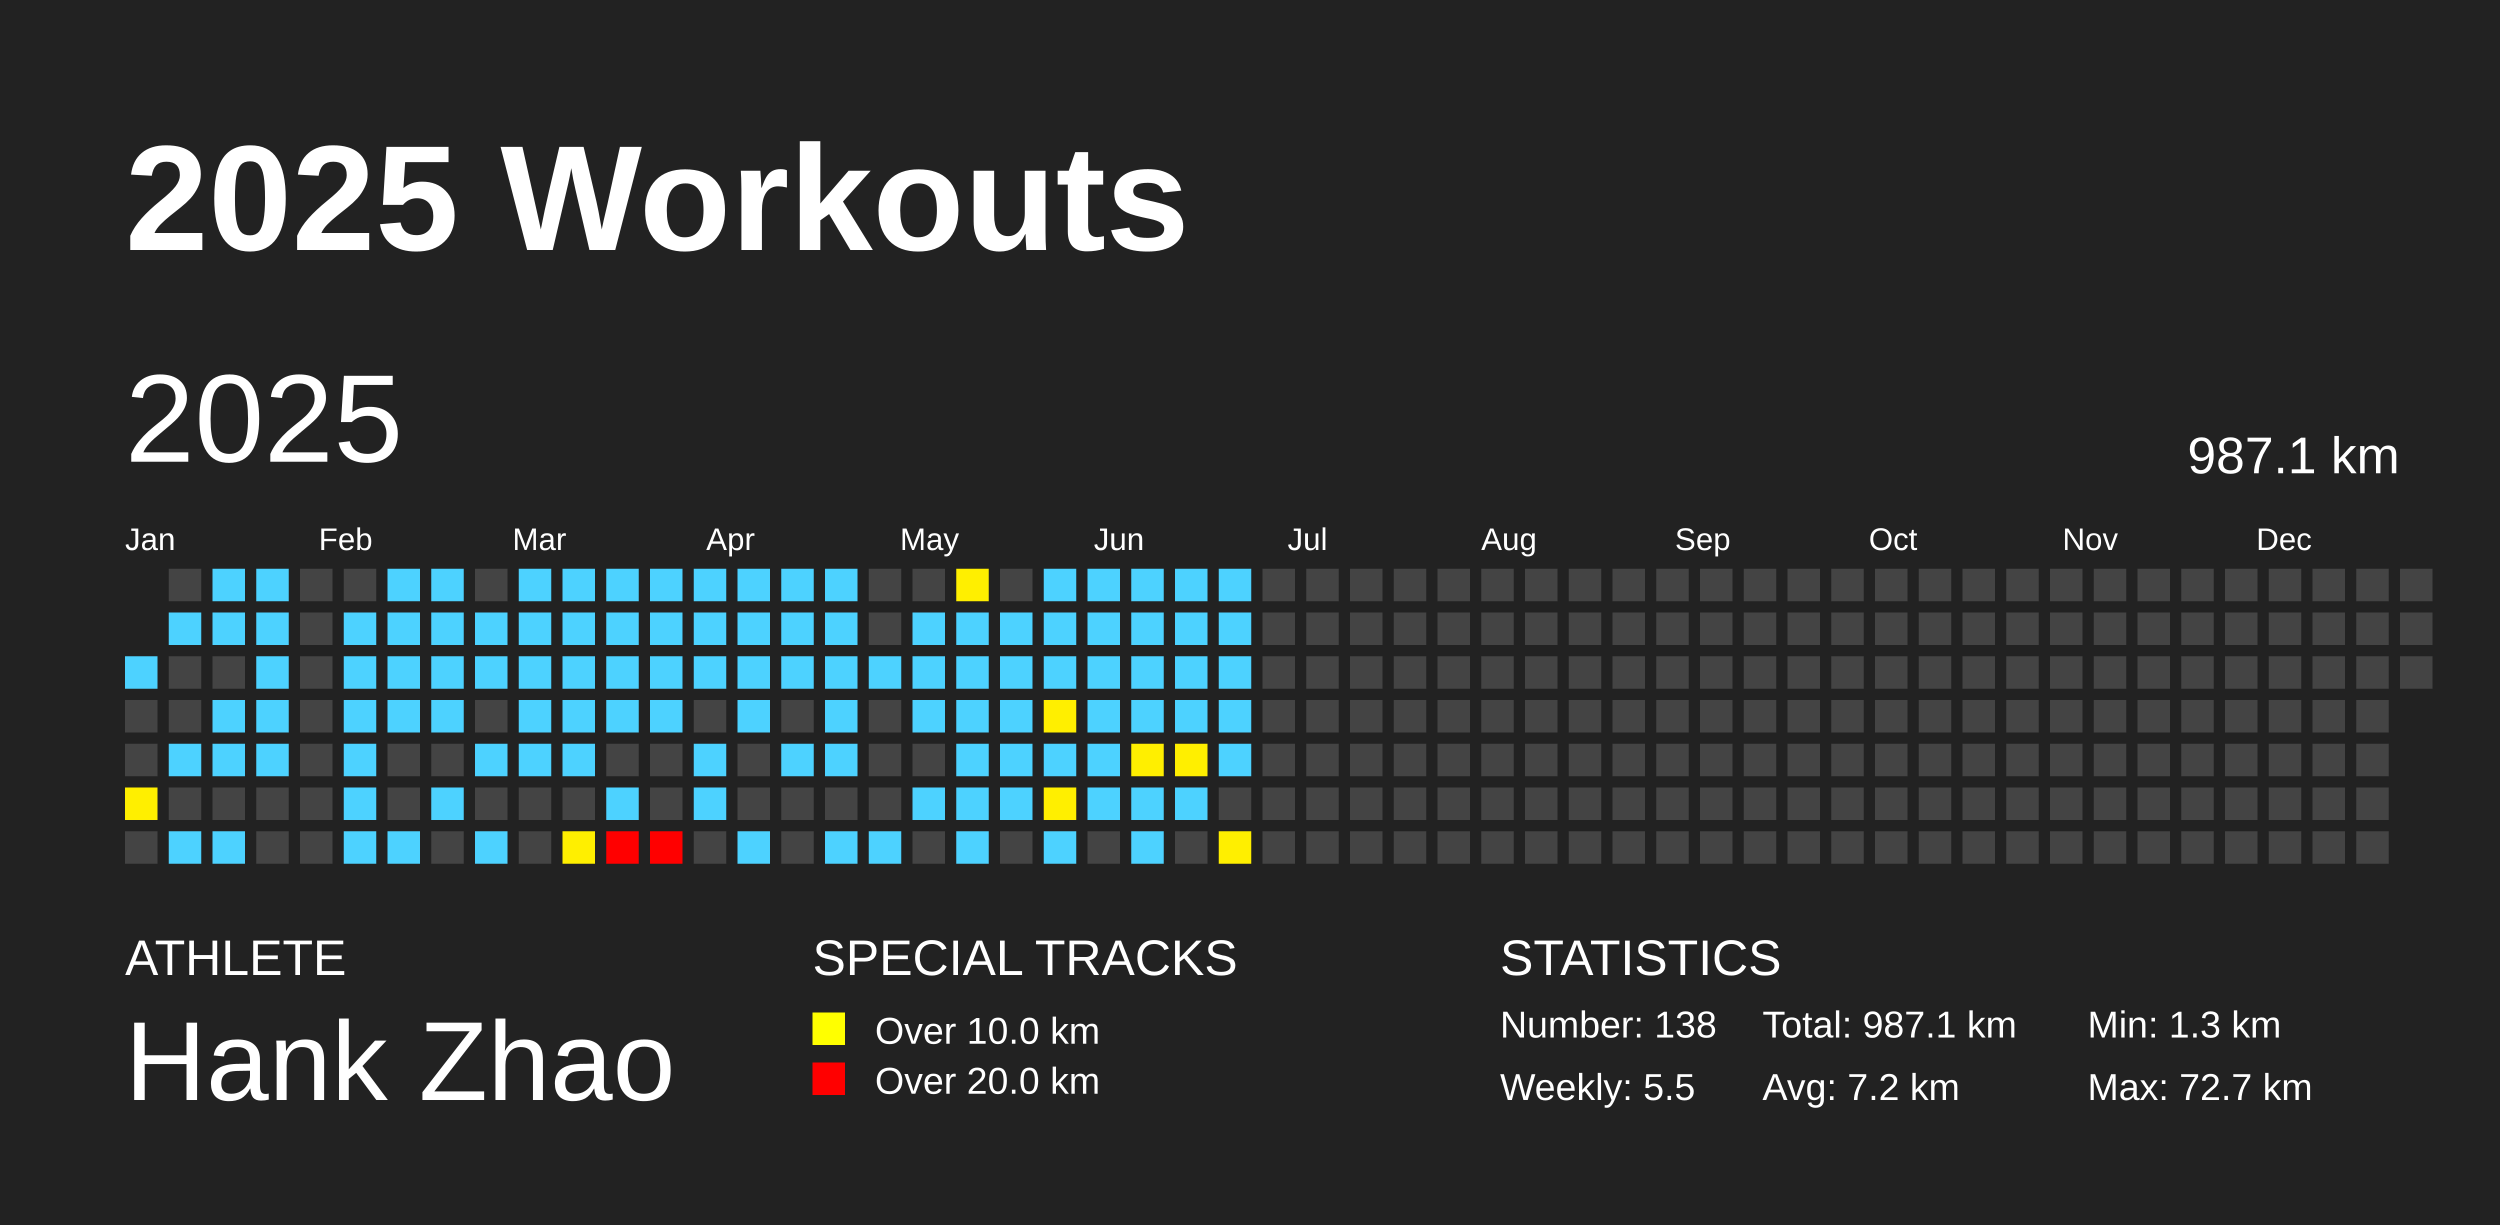
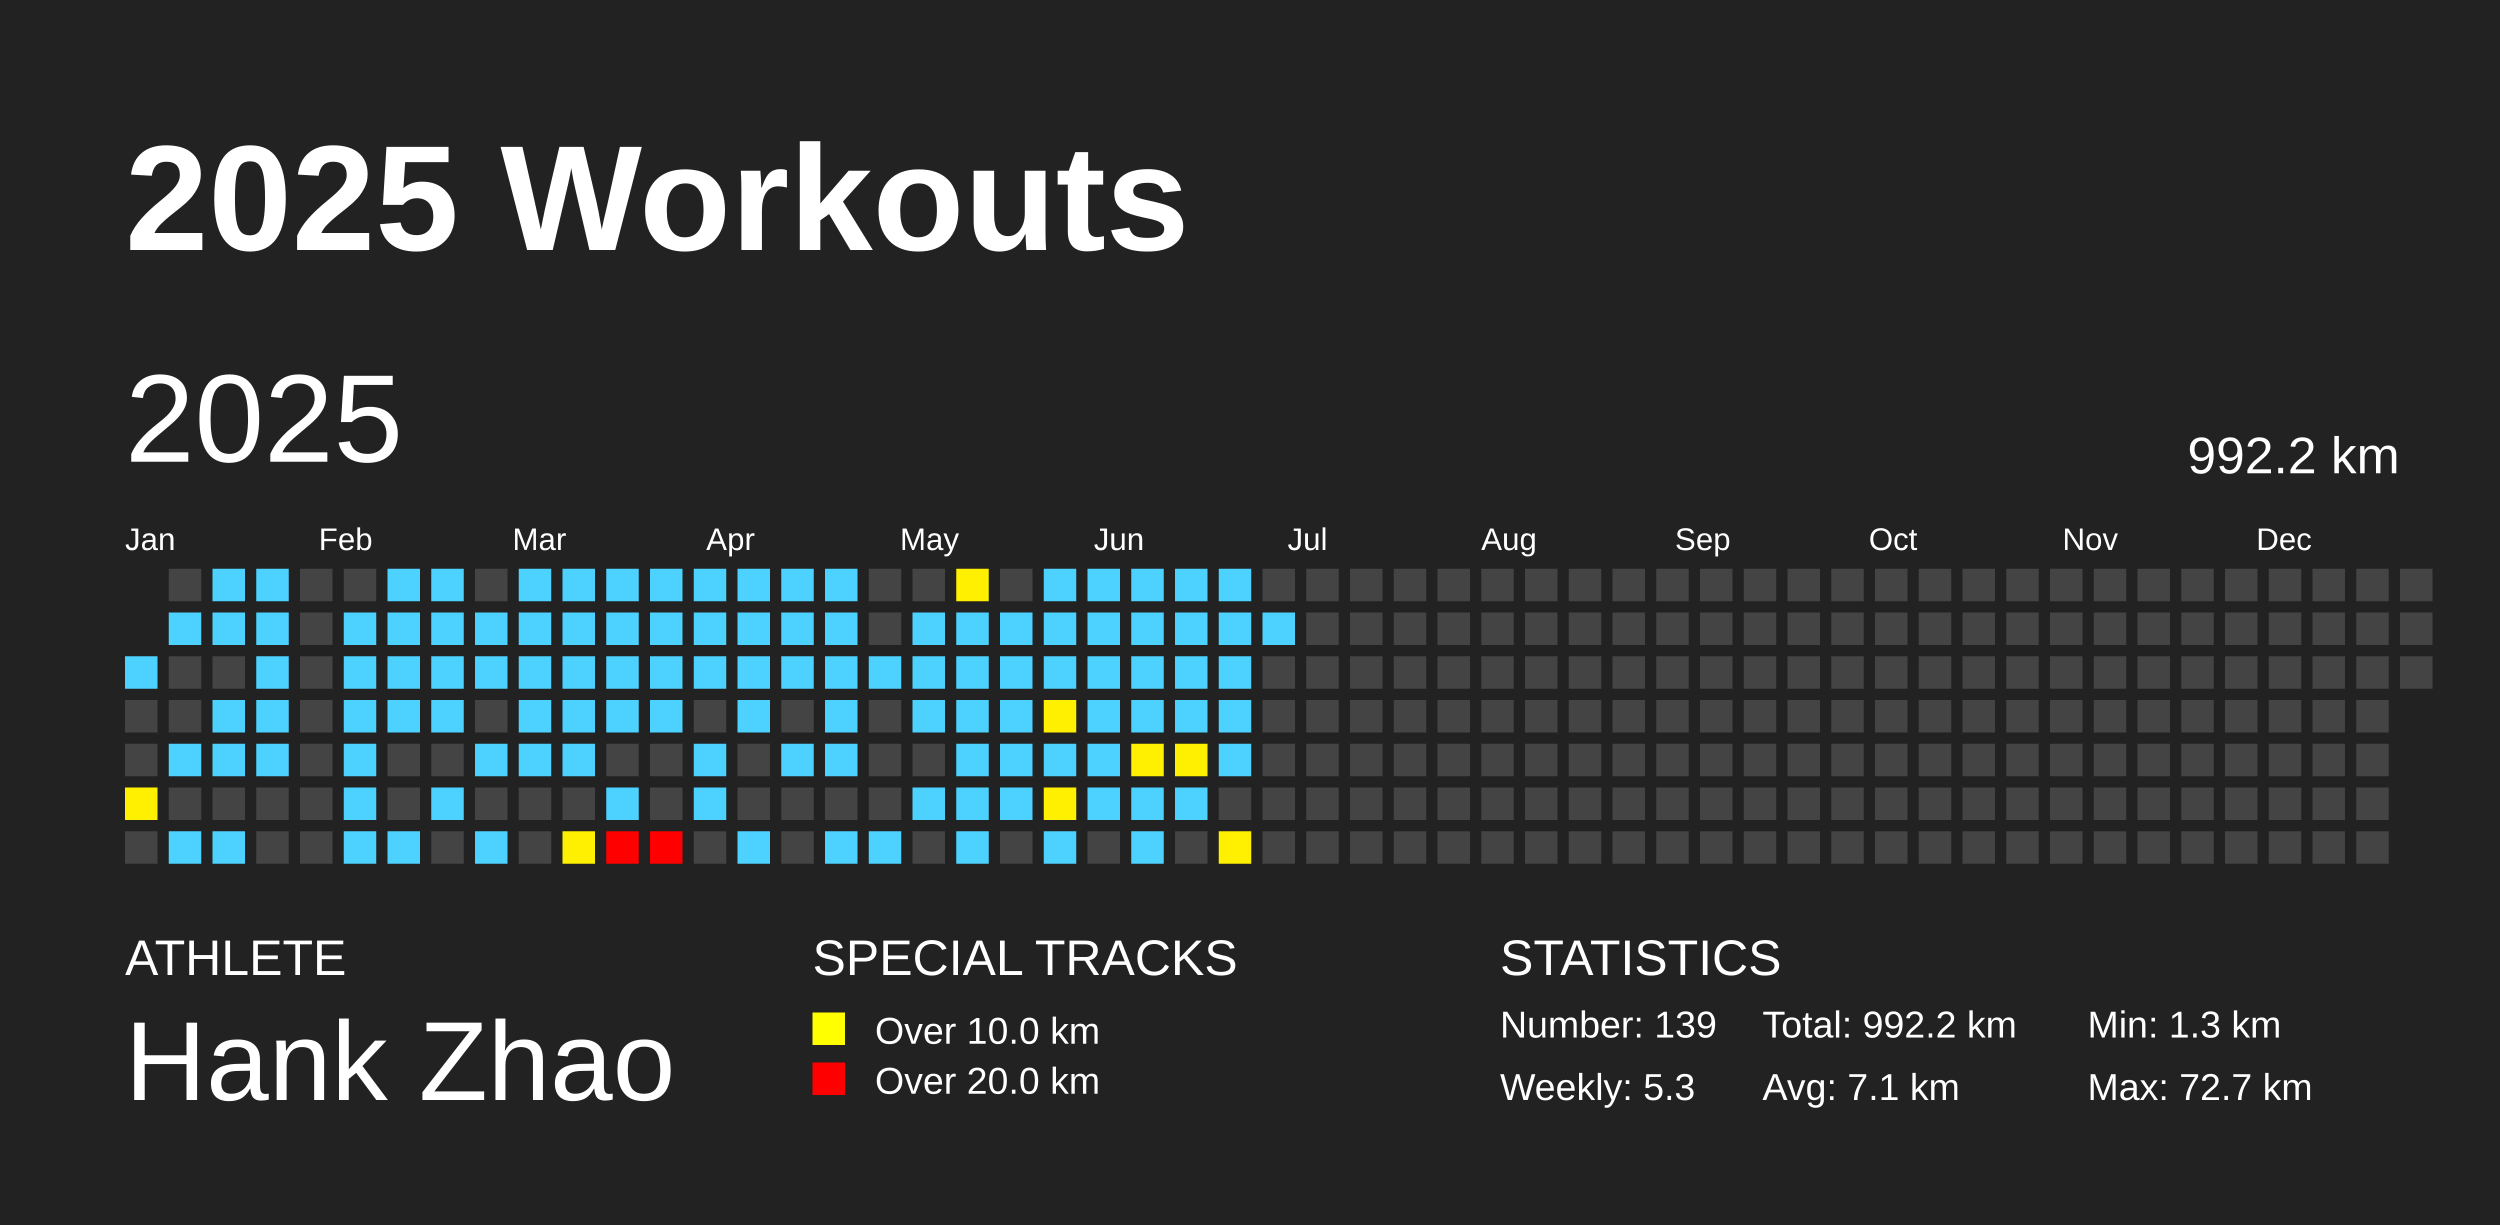
<svg xmlns="http://www.w3.org/2000/svg" baseProfile="full" height="98mm" version="1.1" viewBox="0,0,200,98" width="200mm">
  <defs />
  <rect fill="#222222" height="98" width="200" x="0" y="0" />
  <text fill="#FFFFFF" style="font-size:12px; font-family:Arial; font-weight:bold;" x="10" y="20">2025 Workouts</text>
  <text fill="#FFFFFF" style="font-size:4px; font-family:Arial" x="10" y="78">ATHLETE</text>
  <text fill="#FFFFFF" style="font-size:9px; font-family:Arial" x="10" y="88">Hank Zhao</text>
  <text fill="#FFFFFF" style="font-size:4px; font-family:Arial" x="65" y="78">SPECIAL TRACKS</text>
  <rect fill="yellow" height="2.6" width="2.6" x="65" y="81" />
  <text fill="#FFFFFF" style="font-size:3px; font-family:Arial" x="70" y="83.5">Over 10.0 km</text>
  <rect fill="red" height="2.6" width="2.6" x="65" y="85" />
  <text fill="#FFFFFF" style="font-size:3px; font-family:Arial" x="70" y="87.5">Over 20.0 km</text>
  <text fill="#FFFFFF" style="font-size:4px; font-family:Arial" x="120" y="78">STATISTICS</text>
-   <text fill="#FFFFFF" style="font-size:3px; font-family:Arial" x="120" y="83">Number: 138</text>
-   <text fill="#FFFFFF" style="font-size:3px; font-family:Arial" x="120" y="88">Weekly: 5.5</text>
-   <text fill="#FFFFFF" style="font-size:3px; font-family:Arial" x="141" y="83">Total: 987.1 km</text>
-   <text fill="#FFFFFF" style="font-size:3px; font-family:Arial" x="141" y="88">Avg: 7.2 km</text>
+   <text fill="#FFFFFF" style="font-size:3px; font-family:Arial" x="120" y="83">Number: 139</text>
+   <text fill="#FFFFFF" style="font-size:3px; font-family:Arial" x="120" y="88">Weekly: 5.3</text>
+   <text fill="#FFFFFF" style="font-size:3px; font-family:Arial" x="141" y="83">Total: 992.2 km</text>
+   <text fill="#FFFFFF" style="font-size:3px; font-family:Arial" x="141" y="88">Avg: 7.1 km</text>
  <text fill="#FFFFFF" style="font-size:3px; font-family:Arial" x="167" y="83">Min: 1.3 km</text>
  <text fill="#FFFFFF" style="font-size:3px; font-family:Arial" x="167" y="88">Max: 72.7 km</text>
  <text dominant-baseline="hanging" fill="#FFFFFF" style="font-size:10.0px; font-family:Arial;" x="10" y="30">2025</text>
-   <text dominant-baseline="hanging" fill="#FFFFFF" style="font-size:4.125px; font-family:Arial;" x="175" y="35">987.1 km</text>
+   <text dominant-baseline="hanging" fill="#FFFFFF" style="font-size:4.125px; font-family:Arial;" x="175" y="35">992.2 km</text>
  <text fill="#FFFFFF" style="font-size:2.5px; font-family:Arial" x="10.0" y="44">Jan</text>
  <text fill="#FFFFFF" style="font-size:2.5px; font-family:Arial" x="25.5" y="44">Feb</text>
  <text fill="#FFFFFF" style="font-size:2.5px; font-family:Arial" x="41.0" y="44">Mar</text>
  <text fill="#FFFFFF" style="font-size:2.5px; font-family:Arial" x="56.5" y="44">Apr</text>
  <text fill="#FFFFFF" style="font-size:2.5px; font-family:Arial" x="72.0" y="44">May</text>
  <text fill="#FFFFFF" style="font-size:2.5px; font-family:Arial" x="87.5" y="44">Jun</text>
  <text fill="#FFFFFF" style="font-size:2.5px; font-family:Arial" x="103.0" y="44">Jul</text>
  <text fill="#FFFFFF" style="font-size:2.5px; font-family:Arial" x="118.5" y="44">Aug</text>
  <text fill="#FFFFFF" style="font-size:2.5px; font-family:Arial" x="134.0" y="44">Sep</text>
  <text fill="#FFFFFF" style="font-size:2.5px; font-family:Arial" x="149.5" y="44">Oct</text>
  <text fill="#FFFFFF" style="font-size:2.5px; font-family:Arial" x="165.0" y="44">Nov</text>
  <text fill="#FFFFFF" style="font-size:2.5px; font-family:Arial" x="180.5" y="44">Dec</text>
  <rect fill="#4dd2ff" height="2.6" width="2.6" x="10.0" y="52.5" />
  <rect fill="#444444" height="2.6" width="2.6" x="10.0" y="56.0" />
  <rect fill="#444444" height="2.6" width="2.6" x="10.0" y="59.5" />
  <rect fill="#ffef00" height="2.6" width="2.6" x="10.0" y="63.0" />
  <rect fill="#444444" height="2.6" width="2.6" x="10.0" y="66.5" />
  <rect fill="#444444" height="2.6" width="2.6" x="13.5" y="45.5" />
  <rect fill="#4dd2ff" height="2.6" width="2.6" x="13.5" y="49.0" />
  <rect fill="#444444" height="2.6" width="2.6" x="13.5" y="52.5" />
  <rect fill="#444444" height="2.6" width="2.6" x="13.5" y="56.0" />
  <rect fill="#4dd2ff" height="2.6" width="2.6" x="13.5" y="59.5" />
  <rect fill="#444444" height="2.6" width="2.6" x="13.5" y="63.0" />
  <rect fill="#4dd2ff" height="2.6" width="2.6" x="13.5" y="66.5" />
  <rect fill="#4dd2ff" height="2.6" width="2.6" x="17.0" y="45.5" />
  <rect fill="#4dd2ff" height="2.6" width="2.6" x="17.0" y="49.0" />
  <rect fill="#444444" height="2.6" width="2.6" x="17.0" y="52.5" />
  <rect fill="#4dd2ff" height="2.6" width="2.6" x="17.0" y="56.0" />
  <rect fill="#4dd2ff" height="2.6" width="2.6" x="17.0" y="59.5" />
  <rect fill="#444444" height="2.6" width="2.6" x="17.0" y="63.0" />
  <rect fill="#4dd2ff" height="2.6" width="2.6" x="17.0" y="66.5" />
  <rect fill="#4dd2ff" height="2.6" width="2.6" x="20.5" y="45.5" />
  <rect fill="#4dd2ff" height="2.6" width="2.6" x="20.5" y="49.0" />
  <rect fill="#4dd2ff" height="2.6" width="2.6" x="20.5" y="52.5" />
  <rect fill="#4dd2ff" height="2.6" width="2.6" x="20.5" y="56.0" />
  <rect fill="#4dd2ff" height="2.6" width="2.6" x="20.5" y="59.5" />
  <rect fill="#444444" height="2.6" width="2.6" x="20.5" y="63.0" />
  <rect fill="#444444" height="2.6" width="2.6" x="20.5" y="66.5" />
  <rect fill="#444444" height="2.6" width="2.6" x="24.0" y="45.5" />
  <rect fill="#444444" height="2.6" width="2.6" x="24.0" y="49.0" />
  <rect fill="#444444" height="2.6" width="2.6" x="24.0" y="52.5" />
  <rect fill="#444444" height="2.6" width="2.6" x="24.0" y="56.0" />
  <rect fill="#444444" height="2.6" width="2.6" x="24.0" y="59.5" />
  <rect fill="#444444" height="2.6" width="2.6" x="24.0" y="63.0" />
  <rect fill="#444444" height="2.6" width="2.6" x="24.0" y="66.5" />
  <rect fill="#444444" height="2.6" width="2.6" x="27.5" y="45.5" />
  <rect fill="#4dd2ff" height="2.6" width="2.6" x="27.5" y="49.0" />
  <rect fill="#4dd2ff" height="2.6" width="2.6" x="27.5" y="52.5" />
  <rect fill="#4dd2ff" height="2.6" width="2.6" x="27.5" y="56.0" />
  <rect fill="#4dd2ff" height="2.6" width="2.6" x="27.5" y="59.5" />
  <rect fill="#4dd2ff" height="2.6" width="2.6" x="27.5" y="63.0" />
  <rect fill="#4dd2ff" height="2.6" width="2.6" x="27.5" y="66.5" />
  <rect fill="#4dd2ff" height="2.6" width="2.6" x="31.0" y="45.5" />
  <rect fill="#4dd2ff" height="2.6" width="2.6" x="31.0" y="49.0" />
  <rect fill="#4dd2ff" height="2.6" width="2.6" x="31.0" y="52.5" />
  <rect fill="#4dd2ff" height="2.6" width="2.6" x="31.0" y="56.0" />
  <rect fill="#444444" height="2.6" width="2.6" x="31.0" y="59.5" />
  <rect fill="#444444" height="2.6" width="2.6" x="31.0" y="63.0" />
  <rect fill="#4dd2ff" height="2.6" width="2.6" x="31.0" y="66.5" />
  <rect fill="#4dd2ff" height="2.6" width="2.6" x="34.5" y="45.5" />
  <rect fill="#4dd2ff" height="2.6" width="2.6" x="34.5" y="49.0" />
  <rect fill="#4dd2ff" height="2.6" width="2.6" x="34.5" y="52.5" />
  <rect fill="#4dd2ff" height="2.6" width="2.6" x="34.5" y="56.0" />
  <rect fill="#444444" height="2.6" width="2.6" x="34.5" y="59.5" />
  <rect fill="#4dd2ff" height="2.6" width="2.6" x="34.5" y="63.0" />
  <rect fill="#444444" height="2.6" width="2.6" x="34.5" y="66.5" />
  <rect fill="#444444" height="2.6" width="2.6" x="38.0" y="45.5" />
  <rect fill="#4dd2ff" height="2.6" width="2.6" x="38.0" y="49.0" />
  <rect fill="#4dd2ff" height="2.6" width="2.6" x="38.0" y="52.5" />
  <rect fill="#444444" height="2.6" width="2.6" x="38.0" y="56.0" />
  <rect fill="#4dd2ff" height="2.6" width="2.6" x="38.0" y="59.5" />
  <rect fill="#444444" height="2.6" width="2.6" x="38.0" y="63.0" />
  <rect fill="#4dd2ff" height="2.6" width="2.6" x="38.0" y="66.5" />
  <rect fill="#4dd2ff" height="2.6" width="2.6" x="41.5" y="45.5" />
  <rect fill="#4dd2ff" height="2.6" width="2.6" x="41.5" y="49.0" />
  <rect fill="#4dd2ff" height="2.6" width="2.6" x="41.5" y="52.5" />
  <rect fill="#4dd2ff" height="2.6" width="2.6" x="41.5" y="56.0" />
  <rect fill="#4dd2ff" height="2.6" width="2.6" x="41.5" y="59.5" />
  <rect fill="#444444" height="2.6" width="2.6" x="41.5" y="63.0" />
  <rect fill="#444444" height="2.6" width="2.6" x="41.5" y="66.5" />
  <rect fill="#4dd2ff" height="2.6" width="2.6" x="45.0" y="45.5" />
  <rect fill="#4dd2ff" height="2.6" width="2.6" x="45.0" y="49.0" />
  <rect fill="#4dd2ff" height="2.6" width="2.6" x="45.0" y="52.5" />
  <rect fill="#4dd2ff" height="2.6" width="2.6" x="45.0" y="56.0" />
  <rect fill="#4dd2ff" height="2.6" width="2.6" x="45.0" y="59.5" />
  <rect fill="#444444" height="2.6" width="2.6" x="45.0" y="63.0" />
  <rect fill="#ffef00" height="2.6" width="2.6" x="45.0" y="66.5" />
  <rect fill="#4dd2ff" height="2.6" width="2.6" x="48.5" y="45.5" />
  <rect fill="#4dd2ff" height="2.6" width="2.6" x="48.5" y="49.0" />
  <rect fill="#4dd2ff" height="2.6" width="2.6" x="48.5" y="52.5" />
  <rect fill="#4dd2ff" height="2.6" width="2.6" x="48.5" y="56.0" />
  <rect fill="#444444" height="2.6" width="2.6" x="48.5" y="59.5" />
  <rect fill="#4dd2ff" height="2.6" width="2.6" x="48.5" y="63.0" />
  <rect fill="red" height="2.6" width="2.6" x="48.5" y="66.5" />
  <rect fill="#4dd2ff" height="2.6" width="2.6" x="52.0" y="45.5" />
  <rect fill="#4dd2ff" height="2.6" width="2.6" x="52.0" y="49.0" />
  <rect fill="#4dd2ff" height="2.6" width="2.6" x="52.0" y="52.5" />
  <rect fill="#4dd2ff" height="2.6" width="2.6" x="52.0" y="56.0" />
  <rect fill="#444444" height="2.6" width="2.6" x="52.0" y="59.5" />
  <rect fill="#444444" height="2.6" width="2.6" x="52.0" y="63.0" />
  <rect fill="red" height="2.6" width="2.6" x="52.0" y="66.5" />
  <rect fill="#4dd2ff" height="2.6" width="2.6" x="55.5" y="45.5" />
  <rect fill="#4dd2ff" height="2.6" width="2.6" x="55.5" y="49.0" />
  <rect fill="#4dd2ff" height="2.6" width="2.6" x="55.5" y="52.5" />
  <rect fill="#444444" height="2.6" width="2.6" x="55.5" y="56.0" />
  <rect fill="#4dd2ff" height="2.6" width="2.6" x="55.5" y="59.5" />
  <rect fill="#4dd2ff" height="2.6" width="2.6" x="55.5" y="63.0" />
  <rect fill="#444444" height="2.6" width="2.6" x="55.5" y="66.5" />
  <rect fill="#4dd2ff" height="2.6" width="2.6" x="59.0" y="45.5" />
  <rect fill="#4dd2ff" height="2.6" width="2.6" x="59.0" y="49.0" />
  <rect fill="#4dd2ff" height="2.6" width="2.6" x="59.0" y="52.5" />
  <rect fill="#4dd2ff" height="2.6" width="2.6" x="59.0" y="56.0" />
  <rect fill="#444444" height="2.6" width="2.6" x="59.0" y="59.5" />
  <rect fill="#444444" height="2.6" width="2.6" x="59.0" y="63.0" />
  <rect fill="#4dd2ff" height="2.6" width="2.6" x="59.0" y="66.5" />
  <rect fill="#4dd2ff" height="2.6" width="2.6" x="62.5" y="45.5" />
  <rect fill="#4dd2ff" height="2.6" width="2.6" x="62.5" y="49.0" />
  <rect fill="#4dd2ff" height="2.6" width="2.6" x="62.5" y="52.5" />
  <rect fill="#444444" height="2.6" width="2.6" x="62.5" y="56.0" />
  <rect fill="#4dd2ff" height="2.6" width="2.6" x="62.5" y="59.5" />
  <rect fill="#444444" height="2.6" width="2.6" x="62.5" y="63.0" />
  <rect fill="#444444" height="2.6" width="2.6" x="62.5" y="66.5" />
  <rect fill="#4dd2ff" height="2.6" width="2.6" x="66.0" y="45.5" />
  <rect fill="#4dd2ff" height="2.6" width="2.6" x="66.0" y="49.0" />
  <rect fill="#4dd2ff" height="2.6" width="2.6" x="66.0" y="52.5" />
  <rect fill="#4dd2ff" height="2.6" width="2.6" x="66.0" y="56.0" />
  <rect fill="#4dd2ff" height="2.6" width="2.6" x="66.0" y="59.5" />
  <rect fill="#444444" height="2.6" width="2.6" x="66.0" y="63.0" />
  <rect fill="#4dd2ff" height="2.6" width="2.6" x="66.0" y="66.5" />
  <rect fill="#444444" height="2.6" width="2.6" x="69.5" y="45.5" />
  <rect fill="#444444" height="2.6" width="2.6" x="69.5" y="49.0" />
  <rect fill="#4dd2ff" height="2.6" width="2.6" x="69.5" y="52.5" />
  <rect fill="#444444" height="2.6" width="2.6" x="69.5" y="56.0" />
  <rect fill="#444444" height="2.6" width="2.6" x="69.5" y="59.5" />
  <rect fill="#444444" height="2.6" width="2.6" x="69.5" y="63.0" />
  <rect fill="#4dd2ff" height="2.6" width="2.6" x="69.5" y="66.5" />
  <rect fill="#444444" height="2.6" width="2.6" x="73.0" y="45.5" />
  <rect fill="#4dd2ff" height="2.6" width="2.6" x="73.0" y="49.0" />
  <rect fill="#4dd2ff" height="2.6" width="2.6" x="73.0" y="52.5" />
  <rect fill="#4dd2ff" height="2.6" width="2.6" x="73.0" y="56.0" />
  <rect fill="#444444" height="2.6" width="2.6" x="73.0" y="59.5" />
  <rect fill="#4dd2ff" height="2.6" width="2.6" x="73.0" y="63.0" />
  <rect fill="#444444" height="2.6" width="2.6" x="73.0" y="66.5" />
  <rect fill="#ffef00" height="2.6" width="2.6" x="76.5" y="45.5" />
  <rect fill="#4dd2ff" height="2.6" width="2.6" x="76.5" y="49.0" />
  <rect fill="#4dd2ff" height="2.6" width="2.6" x="76.5" y="52.5" />
  <rect fill="#4dd2ff" height="2.6" width="2.6" x="76.5" y="56.0" />
  <rect fill="#4dd2ff" height="2.6" width="2.6" x="76.5" y="59.5" />
  <rect fill="#4dd2ff" height="2.6" width="2.6" x="76.5" y="63.0" />
  <rect fill="#4dd2ff" height="2.6" width="2.6" x="76.5" y="66.5" />
  <rect fill="#444444" height="2.6" width="2.6" x="80.0" y="45.5" />
  <rect fill="#4dd2ff" height="2.6" width="2.6" x="80.0" y="49.0" />
  <rect fill="#4dd2ff" height="2.6" width="2.6" x="80.0" y="52.5" />
  <rect fill="#4dd2ff" height="2.6" width="2.6" x="80.0" y="56.0" />
  <rect fill="#4dd2ff" height="2.6" width="2.6" x="80.0" y="59.5" />
  <rect fill="#4dd2ff" height="2.6" width="2.6" x="80.0" y="63.0" />
  <rect fill="#444444" height="2.6" width="2.6" x="80.0" y="66.5" />
  <rect fill="#4dd2ff" height="2.6" width="2.6" x="83.5" y="45.5" />
  <rect fill="#4dd2ff" height="2.6" width="2.6" x="83.5" y="49.0" />
  <rect fill="#4dd2ff" height="2.6" width="2.6" x="83.5" y="52.5" />
  <rect fill="#ffef00" height="2.6" width="2.6" x="83.5" y="56.0" />
  <rect fill="#4dd2ff" height="2.6" width="2.6" x="83.5" y="59.5" />
  <rect fill="#ffef00" height="2.6" width="2.6" x="83.5" y="63.0" />
  <rect fill="#4dd2ff" height="2.6" width="2.6" x="83.5" y="66.5" />
  <rect fill="#4dd2ff" height="2.6" width="2.6" x="87.0" y="45.5" />
  <rect fill="#4dd2ff" height="2.6" width="2.6" x="87.0" y="49.0" />
  <rect fill="#4dd2ff" height="2.6" width="2.6" x="87.0" y="52.5" />
  <rect fill="#4dd2ff" height="2.6" width="2.6" x="87.0" y="56.0" />
  <rect fill="#4dd2ff" height="2.6" width="2.6" x="87.0" y="59.5" />
  <rect fill="#4dd2ff" height="2.6" width="2.6" x="87.0" y="63.0" />
  <rect fill="#444444" height="2.6" width="2.6" x="87.0" y="66.5" />
  <rect fill="#4dd2ff" height="2.6" width="2.6" x="90.5" y="45.5" />
  <rect fill="#4dd2ff" height="2.6" width="2.6" x="90.5" y="49.0" />
  <rect fill="#4dd2ff" height="2.6" width="2.6" x="90.5" y="52.5" />
  <rect fill="#4dd2ff" height="2.6" width="2.6" x="90.5" y="56.0" />
  <rect fill="#ffef00" height="2.6" width="2.6" x="90.5" y="59.5" />
  <rect fill="#4dd2ff" height="2.6" width="2.6" x="90.5" y="63.0" />
  <rect fill="#4dd2ff" height="2.6" width="2.6" x="90.5" y="66.5" />
  <rect fill="#4dd2ff" height="2.6" width="2.6" x="94.0" y="45.5" />
  <rect fill="#4dd2ff" height="2.6" width="2.6" x="94.0" y="49.0" />
  <rect fill="#4dd2ff" height="2.6" width="2.6" x="94.0" y="52.5" />
  <rect fill="#4dd2ff" height="2.6" width="2.6" x="94.0" y="56.0" />
  <rect fill="#ffef00" height="2.6" width="2.6" x="94.0" y="59.5" />
  <rect fill="#4dd2ff" height="2.6" width="2.6" x="94.0" y="63.0" />
  <rect fill="#444444" height="2.6" width="2.6" x="94.0" y="66.5" />
  <rect fill="#4dd2ff" height="2.6" width="2.6" x="97.5" y="45.5" />
  <rect fill="#4dd2ff" height="2.6" width="2.6" x="97.5" y="49.0" />
  <rect fill="#4dd2ff" height="2.6" width="2.6" x="97.5" y="52.5" />
  <rect fill="#4dd2ff" height="2.6" width="2.6" x="97.5" y="56.0" />
  <rect fill="#4dd2ff" height="2.6" width="2.6" x="97.5" y="59.5" />
  <rect fill="#444444" height="2.6" width="2.6" x="97.5" y="63.0" />
  <rect fill="#ffef00" height="2.6" width="2.6" x="97.5" y="66.5" />
  <rect fill="#444444" height="2.6" width="2.6" x="101.0" y="45.5" />
-   <rect fill="#444444" height="2.6" width="2.6" x="101.0" y="49.0" />
+   <rect fill="#4dd2ff" height="2.6" width="2.6" x="101.0" y="49.0" />
  <rect fill="#444444" height="2.6" width="2.6" x="101.0" y="52.5" />
  <rect fill="#444444" height="2.6" width="2.6" x="101.0" y="56.0" />
  <rect fill="#444444" height="2.6" width="2.6" x="101.0" y="59.5" />
  <rect fill="#444444" height="2.6" width="2.6" x="101.0" y="63.0" />
  <rect fill="#444444" height="2.6" width="2.6" x="101.0" y="66.5" />
  <rect fill="#444444" height="2.6" width="2.6" x="104.5" y="45.5" />
  <rect fill="#444444" height="2.6" width="2.6" x="104.5" y="49.0" />
  <rect fill="#444444" height="2.6" width="2.6" x="104.5" y="52.5" />
  <rect fill="#444444" height="2.6" width="2.6" x="104.5" y="56.0" />
  <rect fill="#444444" height="2.6" width="2.6" x="104.5" y="59.5" />
  <rect fill="#444444" height="2.6" width="2.6" x="104.5" y="63.0" />
  <rect fill="#444444" height="2.6" width="2.6" x="104.5" y="66.5" />
  <rect fill="#444444" height="2.6" width="2.6" x="108.0" y="45.5" />
  <rect fill="#444444" height="2.6" width="2.6" x="108.0" y="49.0" />
  <rect fill="#444444" height="2.6" width="2.6" x="108.0" y="52.5" />
  <rect fill="#444444" height="2.6" width="2.6" x="108.0" y="56.0" />
  <rect fill="#444444" height="2.6" width="2.6" x="108.0" y="59.5" />
  <rect fill="#444444" height="2.6" width="2.6" x="108.0" y="63.0" />
  <rect fill="#444444" height="2.6" width="2.6" x="108.0" y="66.5" />
  <rect fill="#444444" height="2.6" width="2.6" x="111.5" y="45.5" />
  <rect fill="#444444" height="2.6" width="2.6" x="111.5" y="49.0" />
  <rect fill="#444444" height="2.6" width="2.6" x="111.5" y="52.5" />
  <rect fill="#444444" height="2.6" width="2.6" x="111.5" y="56.0" />
  <rect fill="#444444" height="2.6" width="2.6" x="111.5" y="59.5" />
  <rect fill="#444444" height="2.6" width="2.6" x="111.5" y="63.0" />
  <rect fill="#444444" height="2.6" width="2.6" x="111.5" y="66.5" />
  <rect fill="#444444" height="2.6" width="2.6" x="115.0" y="45.5" />
  <rect fill="#444444" height="2.6" width="2.6" x="115.0" y="49.0" />
  <rect fill="#444444" height="2.6" width="2.6" x="115.0" y="52.5" />
  <rect fill="#444444" height="2.6" width="2.6" x="115.0" y="56.0" />
  <rect fill="#444444" height="2.6" width="2.6" x="115.0" y="59.5" />
  <rect fill="#444444" height="2.6" width="2.6" x="115.0" y="63.0" />
  <rect fill="#444444" height="2.6" width="2.6" x="115.0" y="66.5" />
  <rect fill="#444444" height="2.6" width="2.6" x="118.5" y="45.5" />
  <rect fill="#444444" height="2.6" width="2.6" x="118.5" y="49.0" />
  <rect fill="#444444" height="2.6" width="2.6" x="118.5" y="52.5" />
  <rect fill="#444444" height="2.6" width="2.6" x="118.5" y="56.0" />
  <rect fill="#444444" height="2.6" width="2.6" x="118.5" y="59.5" />
  <rect fill="#444444" height="2.6" width="2.6" x="118.5" y="63.0" />
  <rect fill="#444444" height="2.6" width="2.6" x="118.5" y="66.5" />
  <rect fill="#444444" height="2.6" width="2.6" x="122.0" y="45.5" />
  <rect fill="#444444" height="2.6" width="2.6" x="122.0" y="49.0" />
  <rect fill="#444444" height="2.6" width="2.6" x="122.0" y="52.5" />
  <rect fill="#444444" height="2.6" width="2.6" x="122.0" y="56.0" />
  <rect fill="#444444" height="2.6" width="2.6" x="122.0" y="59.5" />
  <rect fill="#444444" height="2.6" width="2.6" x="122.0" y="63.0" />
  <rect fill="#444444" height="2.6" width="2.6" x="122.0" y="66.5" />
  <rect fill="#444444" height="2.6" width="2.6" x="125.5" y="45.5" />
  <rect fill="#444444" height="2.6" width="2.6" x="125.5" y="49.0" />
  <rect fill="#444444" height="2.6" width="2.6" x="125.5" y="52.5" />
  <rect fill="#444444" height="2.6" width="2.6" x="125.5" y="56.0" />
  <rect fill="#444444" height="2.6" width="2.6" x="125.5" y="59.5" />
  <rect fill="#444444" height="2.6" width="2.6" x="125.5" y="63.0" />
  <rect fill="#444444" height="2.6" width="2.6" x="125.5" y="66.5" />
  <rect fill="#444444" height="2.6" width="2.6" x="129.0" y="45.5" />
  <rect fill="#444444" height="2.6" width="2.6" x="129.0" y="49.0" />
  <rect fill="#444444" height="2.6" width="2.6" x="129.0" y="52.5" />
  <rect fill="#444444" height="2.6" width="2.6" x="129.0" y="56.0" />
  <rect fill="#444444" height="2.6" width="2.6" x="129.0" y="59.5" />
  <rect fill="#444444" height="2.6" width="2.6" x="129.0" y="63.0" />
  <rect fill="#444444" height="2.6" width="2.6" x="129.0" y="66.5" />
  <rect fill="#444444" height="2.6" width="2.6" x="132.5" y="45.5" />
  <rect fill="#444444" height="2.6" width="2.6" x="132.5" y="49.0" />
  <rect fill="#444444" height="2.6" width="2.6" x="132.5" y="52.5" />
  <rect fill="#444444" height="2.6" width="2.6" x="132.5" y="56.0" />
  <rect fill="#444444" height="2.6" width="2.6" x="132.5" y="59.5" />
  <rect fill="#444444" height="2.6" width="2.6" x="132.5" y="63.0" />
  <rect fill="#444444" height="2.6" width="2.6" x="132.5" y="66.5" />
  <rect fill="#444444" height="2.6" width="2.6" x="136.0" y="45.5" />
  <rect fill="#444444" height="2.6" width="2.6" x="136.0" y="49.0" />
  <rect fill="#444444" height="2.6" width="2.6" x="136.0" y="52.5" />
  <rect fill="#444444" height="2.6" width="2.6" x="136.0" y="56.0" />
  <rect fill="#444444" height="2.6" width="2.6" x="136.0" y="59.5" />
  <rect fill="#444444" height="2.6" width="2.6" x="136.0" y="63.0" />
  <rect fill="#444444" height="2.6" width="2.6" x="136.0" y="66.5" />
  <rect fill="#444444" height="2.6" width="2.6" x="139.5" y="45.5" />
  <rect fill="#444444" height="2.6" width="2.6" x="139.5" y="49.0" />
  <rect fill="#444444" height="2.6" width="2.6" x="139.5" y="52.5" />
  <rect fill="#444444" height="2.6" width="2.6" x="139.5" y="56.0" />
  <rect fill="#444444" height="2.6" width="2.6" x="139.5" y="59.5" />
  <rect fill="#444444" height="2.6" width="2.6" x="139.5" y="63.0" />
  <rect fill="#444444" height="2.6" width="2.6" x="139.5" y="66.5" />
  <rect fill="#444444" height="2.6" width="2.6" x="143.0" y="45.5" />
  <rect fill="#444444" height="2.6" width="2.6" x="143.0" y="49.0" />
  <rect fill="#444444" height="2.6" width="2.6" x="143.0" y="52.5" />
  <rect fill="#444444" height="2.6" width="2.6" x="143.0" y="56.0" />
  <rect fill="#444444" height="2.6" width="2.6" x="143.0" y="59.5" />
  <rect fill="#444444" height="2.6" width="2.6" x="143.0" y="63.0" />
  <rect fill="#444444" height="2.6" width="2.6" x="143.0" y="66.5" />
  <rect fill="#444444" height="2.6" width="2.6" x="146.5" y="45.5" />
  <rect fill="#444444" height="2.6" width="2.6" x="146.5" y="49.0" />
  <rect fill="#444444" height="2.6" width="2.6" x="146.5" y="52.5" />
  <rect fill="#444444" height="2.6" width="2.6" x="146.5" y="56.0" />
  <rect fill="#444444" height="2.6" width="2.6" x="146.5" y="59.5" />
  <rect fill="#444444" height="2.6" width="2.6" x="146.5" y="63.0" />
  <rect fill="#444444" height="2.6" width="2.6" x="146.5" y="66.5" />
  <rect fill="#444444" height="2.6" width="2.6" x="150.0" y="45.5" />
  <rect fill="#444444" height="2.6" width="2.6" x="150.0" y="49.0" />
  <rect fill="#444444" height="2.6" width="2.6" x="150.0" y="52.5" />
  <rect fill="#444444" height="2.6" width="2.6" x="150.0" y="56.0" />
  <rect fill="#444444" height="2.6" width="2.6" x="150.0" y="59.5" />
  <rect fill="#444444" height="2.6" width="2.6" x="150.0" y="63.0" />
  <rect fill="#444444" height="2.6" width="2.6" x="150.0" y="66.5" />
  <rect fill="#444444" height="2.6" width="2.6" x="153.5" y="45.5" />
  <rect fill="#444444" height="2.6" width="2.6" x="153.5" y="49.0" />
  <rect fill="#444444" height="2.6" width="2.6" x="153.5" y="52.5" />
  <rect fill="#444444" height="2.6" width="2.6" x="153.5" y="56.0" />
  <rect fill="#444444" height="2.6" width="2.6" x="153.5" y="59.5" />
  <rect fill="#444444" height="2.6" width="2.6" x="153.5" y="63.0" />
  <rect fill="#444444" height="2.6" width="2.6" x="153.5" y="66.5" />
  <rect fill="#444444" height="2.6" width="2.6" x="157.0" y="45.5" />
  <rect fill="#444444" height="2.6" width="2.6" x="157.0" y="49.0" />
  <rect fill="#444444" height="2.6" width="2.6" x="157.0" y="52.5" />
  <rect fill="#444444" height="2.6" width="2.6" x="157.0" y="56.0" />
  <rect fill="#444444" height="2.6" width="2.6" x="157.0" y="59.5" />
  <rect fill="#444444" height="2.6" width="2.6" x="157.0" y="63.0" />
  <rect fill="#444444" height="2.6" width="2.6" x="157.0" y="66.5" />
  <rect fill="#444444" height="2.6" width="2.6" x="160.5" y="45.5" />
  <rect fill="#444444" height="2.6" width="2.6" x="160.5" y="49.0" />
  <rect fill="#444444" height="2.6" width="2.6" x="160.5" y="52.5" />
  <rect fill="#444444" height="2.6" width="2.6" x="160.5" y="56.0" />
  <rect fill="#444444" height="2.6" width="2.6" x="160.5" y="59.5" />
  <rect fill="#444444" height="2.6" width="2.6" x="160.5" y="63.0" />
  <rect fill="#444444" height="2.6" width="2.6" x="160.5" y="66.5" />
  <rect fill="#444444" height="2.6" width="2.6" x="164.0" y="45.5" />
  <rect fill="#444444" height="2.6" width="2.6" x="164.0" y="49.0" />
  <rect fill="#444444" height="2.6" width="2.6" x="164.0" y="52.5" />
  <rect fill="#444444" height="2.6" width="2.6" x="164.0" y="56.0" />
  <rect fill="#444444" height="2.6" width="2.6" x="164.0" y="59.5" />
  <rect fill="#444444" height="2.6" width="2.6" x="164.0" y="63.0" />
  <rect fill="#444444" height="2.6" width="2.6" x="164.0" y="66.5" />
  <rect fill="#444444" height="2.6" width="2.6" x="167.5" y="45.5" />
  <rect fill="#444444" height="2.6" width="2.6" x="167.5" y="49.0" />
  <rect fill="#444444" height="2.6" width="2.6" x="167.5" y="52.5" />
  <rect fill="#444444" height="2.6" width="2.6" x="167.5" y="56.0" />
  <rect fill="#444444" height="2.6" width="2.6" x="167.5" y="59.5" />
  <rect fill="#444444" height="2.6" width="2.6" x="167.5" y="63.0" />
  <rect fill="#444444" height="2.6" width="2.6" x="167.5" y="66.5" />
  <rect fill="#444444" height="2.6" width="2.6" x="171.0" y="45.5" />
  <rect fill="#444444" height="2.6" width="2.6" x="171.0" y="49.0" />
  <rect fill="#444444" height="2.6" width="2.6" x="171.0" y="52.5" />
  <rect fill="#444444" height="2.6" width="2.6" x="171.0" y="56.0" />
  <rect fill="#444444" height="2.6" width="2.6" x="171.0" y="59.5" />
  <rect fill="#444444" height="2.6" width="2.6" x="171.0" y="63.0" />
  <rect fill="#444444" height="2.6" width="2.6" x="171.0" y="66.5" />
  <rect fill="#444444" height="2.6" width="2.6" x="174.5" y="45.5" />
  <rect fill="#444444" height="2.6" width="2.6" x="174.5" y="49.0" />
  <rect fill="#444444" height="2.6" width="2.6" x="174.5" y="52.5" />
  <rect fill="#444444" height="2.6" width="2.6" x="174.5" y="56.0" />
  <rect fill="#444444" height="2.6" width="2.6" x="174.5" y="59.5" />
  <rect fill="#444444" height="2.6" width="2.6" x="174.5" y="63.0" />
  <rect fill="#444444" height="2.6" width="2.6" x="174.5" y="66.5" />
  <rect fill="#444444" height="2.6" width="2.6" x="178.0" y="45.5" />
  <rect fill="#444444" height="2.6" width="2.6" x="178.0" y="49.0" />
  <rect fill="#444444" height="2.6" width="2.6" x="178.0" y="52.5" />
  <rect fill="#444444" height="2.6" width="2.6" x="178.0" y="56.0" />
  <rect fill="#444444" height="2.6" width="2.6" x="178.0" y="59.5" />
  <rect fill="#444444" height="2.6" width="2.6" x="178.0" y="63.0" />
  <rect fill="#444444" height="2.6" width="2.6" x="178.0" y="66.5" />
  <rect fill="#444444" height="2.6" width="2.6" x="181.5" y="45.5" />
  <rect fill="#444444" height="2.6" width="2.6" x="181.5" y="49.0" />
  <rect fill="#444444" height="2.6" width="2.6" x="181.5" y="52.5" />
  <rect fill="#444444" height="2.6" width="2.6" x="181.5" y="56.0" />
  <rect fill="#444444" height="2.6" width="2.6" x="181.5" y="59.5" />
  <rect fill="#444444" height="2.6" width="2.6" x="181.5" y="63.0" />
  <rect fill="#444444" height="2.6" width="2.6" x="181.5" y="66.5" />
  <rect fill="#444444" height="2.6" width="2.6" x="185.0" y="45.5" />
  <rect fill="#444444" height="2.6" width="2.6" x="185.0" y="49.0" />
  <rect fill="#444444" height="2.6" width="2.6" x="185.0" y="52.5" />
  <rect fill="#444444" height="2.6" width="2.6" x="185.0" y="56.0" />
  <rect fill="#444444" height="2.6" width="2.6" x="185.0" y="59.5" />
  <rect fill="#444444" height="2.6" width="2.6" x="185.0" y="63.0" />
  <rect fill="#444444" height="2.6" width="2.6" x="185.0" y="66.5" />
  <rect fill="#444444" height="2.6" width="2.6" x="188.5" y="45.5" />
  <rect fill="#444444" height="2.6" width="2.6" x="188.5" y="49.0" />
  <rect fill="#444444" height="2.6" width="2.6" x="188.5" y="52.5" />
  <rect fill="#444444" height="2.6" width="2.6" x="188.5" y="56.0" />
  <rect fill="#444444" height="2.6" width="2.6" x="188.5" y="59.5" />
  <rect fill="#444444" height="2.6" width="2.6" x="188.5" y="63.0" />
  <rect fill="#444444" height="2.6" width="2.6" x="188.5" y="66.5" />
  <rect fill="#444444" height="2.6" width="2.6" x="192.0" y="45.5" />
  <rect fill="#444444" height="2.6" width="2.6" x="192.0" y="49.0" />
  <rect fill="#444444" height="2.6" width="2.6" x="192.0" y="52.5" />
</svg>
